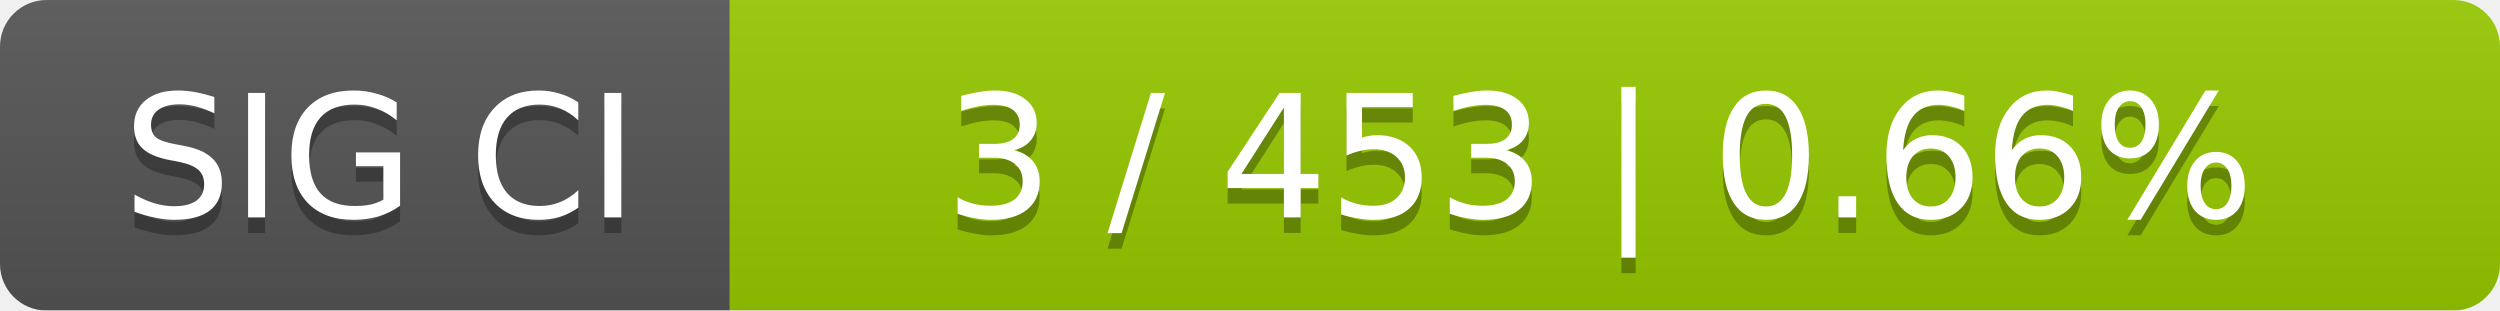
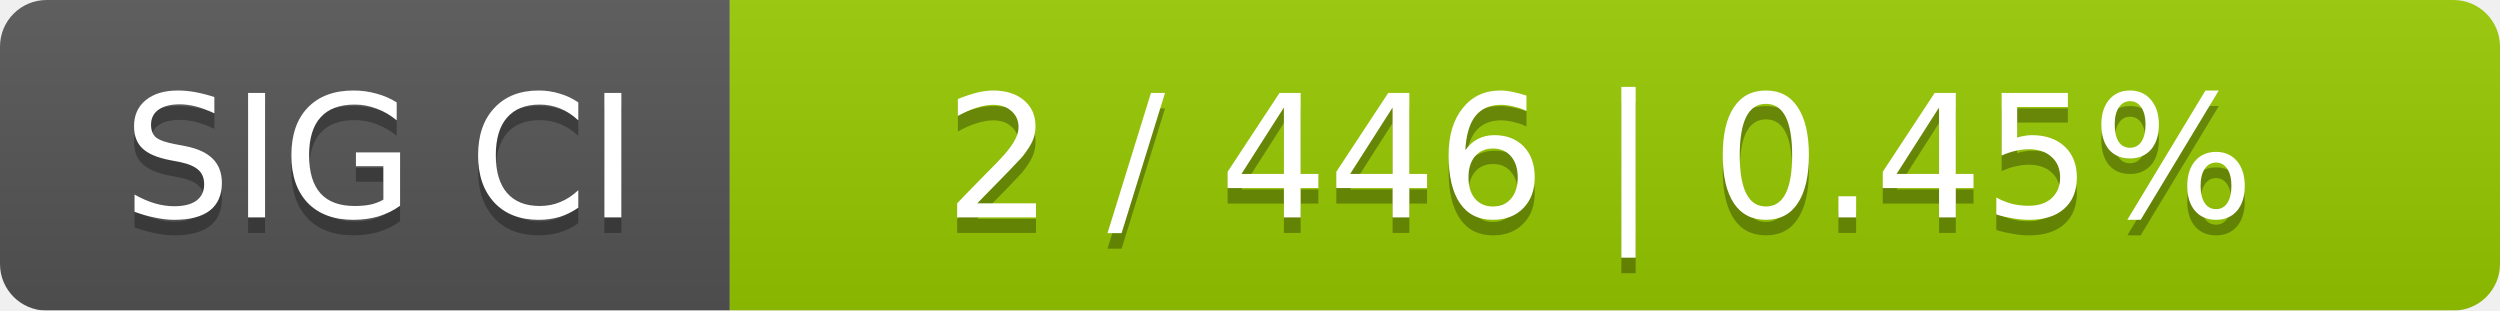
<svg xmlns="http://www.w3.org/2000/svg" width="161" height="20">
  <linearGradient id="smooth" x2="0" y2="100%">
    <stop offset="0" stop-color="#bbb" stop-opacity=".1" />
    <stop offset="1" stop-opacity=".1" />
  </linearGradient>
  <mask id="round">
    <rect width="161" height="20" rx="3" fill="#fff" />
  </mask>
  <g mask="url(#round)">
    <rect width="47" height="20" fill="#555" />
    <rect x="47" width="114" height="20" fill="#97ca00" />
    <rect width="161" height="20" fill="url(#smooth)" />
  </g>
  <g fill="#fff" text-anchor="middle" font-family="DejaVu Sans,Verdana,Geneva,sans-serif" font-size="11">
    <text x="24.5" y="15" fill="#010101" fill-opacity=".3">SIG CI</text>
    <text x="24.5" y="14">SIG CI</text>
-     <text x="103" y="15" fill="#010101" fill-opacity=".3">3 / 453    |    0.66%</text>
-     <text x="103" y="14">3 / 453    |    0.66%</text>
+     <text x="103" y="15" fill="#010101" fill-opacity=".3">2 / 446    |    0.45%</text>
+     <text x="103" y="14">2 / 446    |    0.45%</text>
  </g>
</svg>
